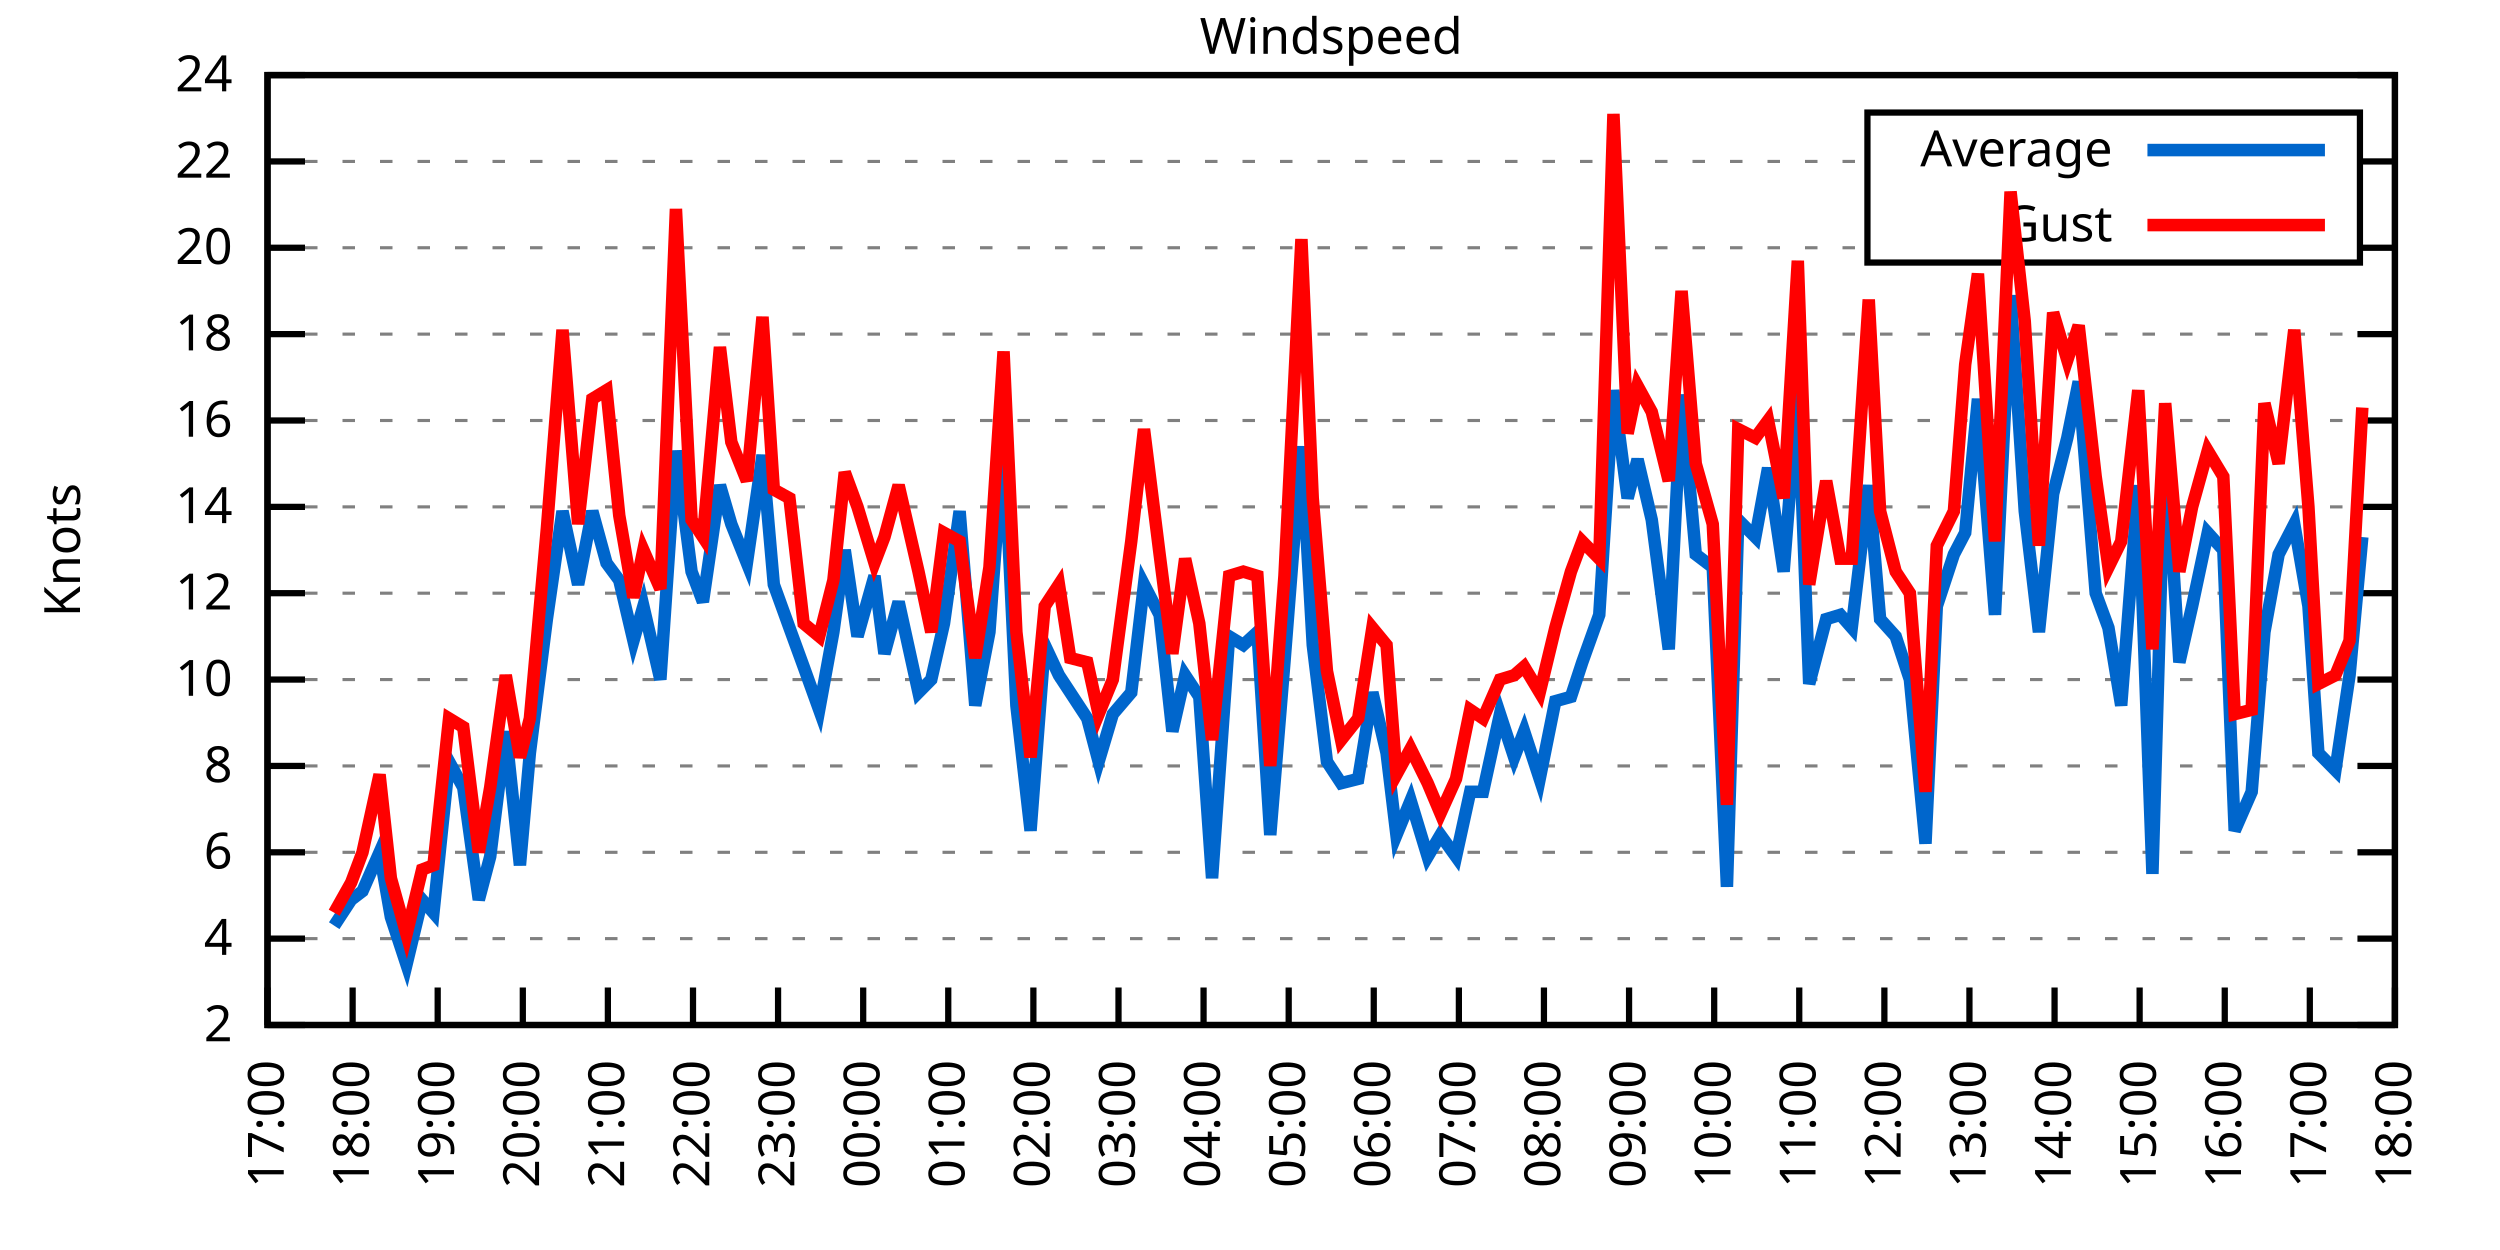
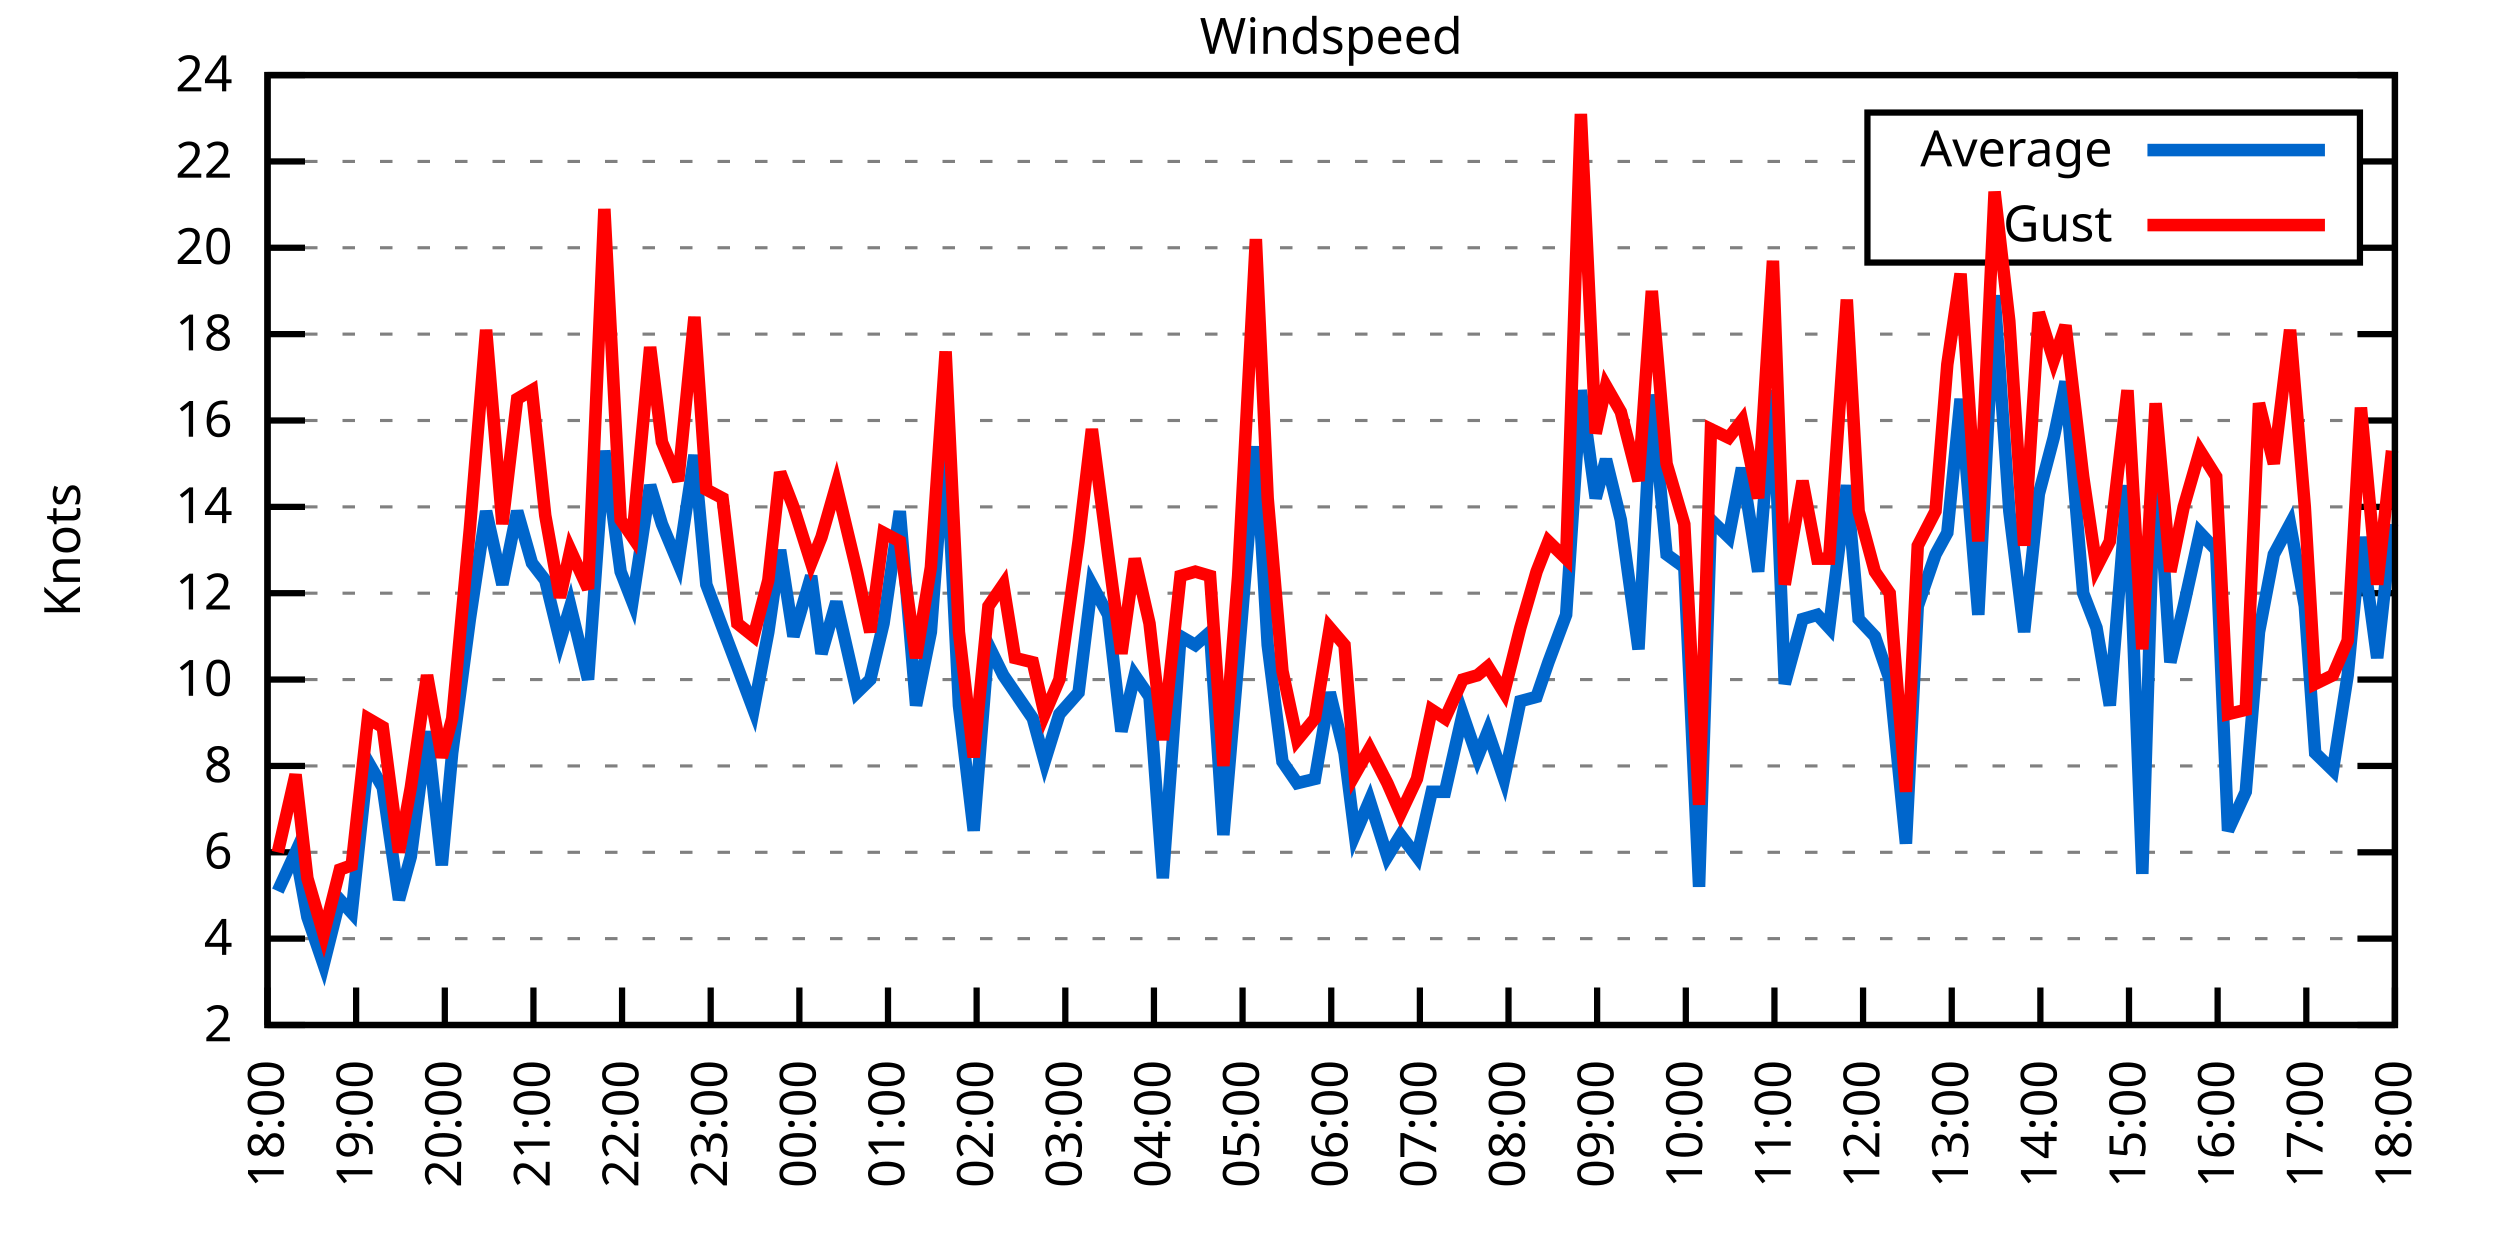
<svg xmlns="http://www.w3.org/2000/svg" xmlns:xlink="http://www.w3.org/1999/xlink" width="400" height="200" viewBox="0 0 400 200">
  <g id="gnuplot_canvas">
    <rect x="0" y="0" width="400" height="200" fill="none" />
    <defs>
      <circle id="gpDot" r="0.5" stroke-width="0.5" stroke="currentColor" />
      <path id="gpPt0" stroke-width="0.333" stroke="currentColor" d="M-1,0 h2 M0,-1 v2" />
      <path id="gpPt1" stroke-width="0.333" stroke="currentColor" d="M-1,-1 L1,1 M1,-1 L-1,1" />
      <path id="gpPt2" stroke-width="0.333" stroke="currentColor" d="M-1,0 L1,0 M0,-1 L0,1 M-1,-1 L1,1 M-1,1 L1,-1" />
      <rect id="gpPt3" stroke-width="0.333" stroke="currentColor" x="-1" y="-1" width="2" height="2" />
      <rect id="gpPt4" stroke-width="0.333" stroke="currentColor" fill="currentColor" x="-1" y="-1" width="2" height="2" />
      <circle id="gpPt5" stroke-width="0.333" stroke="currentColor" cx="0" cy="0" r="1" />
      <use xlink:href="#gpPt5" id="gpPt6" fill="currentColor" stroke="none" />
      <path id="gpPt7" stroke-width="0.333" stroke="currentColor" d="M0,-1.33 L-1.33,0.67 L1.33,0.67 z" />
      <use xlink:href="#gpPt7" id="gpPt8" fill="currentColor" stroke="none" />
      <use xlink:href="#gpPt7" id="gpPt9" stroke="currentColor" transform="rotate(180)" />
      <use xlink:href="#gpPt9" id="gpPt10" fill="currentColor" stroke="none" />
      <use xlink:href="#gpPt3" id="gpPt11" stroke="currentColor" transform="rotate(45)" />
      <use xlink:href="#gpPt11" id="gpPt12" fill="currentColor" stroke="none" />
      <path id="gpPt13" stroke-width="0.333" stroke="currentColor" d="M0,1.330 L1.265,0.411 L0.782,-1.067 L-0.782,-1.076 L-1.265,0.411 z" />
      <use xlink:href="#gpPt13" id="gpPt14" fill="currentColor" stroke="none" />
      <filter id="textbox" filterUnits="objectBoundingBox" x="0" y="0" height="1" width="1">
        <feFlood flood-color="white" flood-opacity="1" result="bgnd" />
        <feComposite in="SourceGraphic" in2="bgnd" operator="atop" />
      </filter>
      <filter id="greybox" filterUnits="objectBoundingBox" x="0" y="0" height="1" width="1">
        <feFlood flood-color="lightgrey" flood-opacity="1" result="grey" />
        <feComposite in="SourceGraphic" in2="grey" operator="atop" />
      </filter>
    </defs>
    <g fill="none" color="white" stroke="currentColor" stroke-width="1.00" stroke-linecap="butt" stroke-linejoin="miter">
</g>
    <g fill="none" color="black" stroke="currentColor" stroke-width="1.00" stroke-linecap="butt" stroke-linejoin="miter">
      <g stroke="none" shape-rendering="crispEdges">
        <polygon fill="rgb(255, 255, 255)" points="42.80,164.00 383.18,164.00 383.18,12.02 42.80,12.02 " />
      </g>
    </g>
    <g fill="none" color="black" stroke="currentColor" stroke-width="1.00" stroke-linecap="butt" stroke-linejoin="miter">
</g>
    <g fill="none" color="black" stroke="black" stroke-width="0.50" stroke-linecap="butt" stroke-linejoin="miter">
</g>
    <g fill="none" color="gray" stroke="currentColor" stroke-width="0.50" stroke-linecap="butt" stroke-linejoin="miter">
      <path stroke="gray" stroke-dasharray="2,4" class="gridline" d="M42.80,164.00 L383.19,164.00  " />
    </g>
    <g fill="none" color="gray" stroke="gray" stroke-width="1.00" stroke-linecap="butt" stroke-linejoin="miter">
</g>
    <g fill="none" color="black" stroke="currentColor" stroke-width="1.00" stroke-linecap="butt" stroke-linejoin="miter">
      <path stroke="black" d="M42.80,164.00 L48.80,164.00 M383.19,164.00 L377.19,164.00  " />
      <g transform="translate(37.20,166.60)" stroke="none" fill="black" font-family="Sans" font-size="8.00" text-anchor="end">
        <text>
          <tspan font-family="Sans"> 2</tspan>
        </text>
      </g>
    </g>
    <g fill="none" color="black" stroke="currentColor" stroke-width="1.00" stroke-linecap="butt" stroke-linejoin="miter">
</g>
    <g fill="none" color="black" stroke="black" stroke-width="0.50" stroke-linecap="butt" stroke-linejoin="miter">
</g>
    <g fill="none" color="gray" stroke="currentColor" stroke-width="0.50" stroke-linecap="butt" stroke-linejoin="miter">
      <path stroke="gray" stroke-dasharray="2,4" class="gridline" d="M42.80,150.18 L383.19,150.18  " />
    </g>
    <g fill="none" color="gray" stroke="gray" stroke-width="1.00" stroke-linecap="butt" stroke-linejoin="miter">
</g>
    <g fill="none" color="black" stroke="currentColor" stroke-width="1.00" stroke-linecap="butt" stroke-linejoin="miter">
      <path stroke="black" d="M42.80,150.18 L48.80,150.18 M383.19,150.18 L377.19,150.18  " />
      <g transform="translate(37.20,152.78)" stroke="none" fill="black" font-family="Sans" font-size="8.00" text-anchor="end">
        <text>
          <tspan font-family="Sans"> 4</tspan>
        </text>
      </g>
    </g>
    <g fill="none" color="black" stroke="currentColor" stroke-width="1.00" stroke-linecap="butt" stroke-linejoin="miter">
</g>
    <g fill="none" color="black" stroke="black" stroke-width="0.50" stroke-linecap="butt" stroke-linejoin="miter">
</g>
    <g fill="none" color="gray" stroke="currentColor" stroke-width="0.50" stroke-linecap="butt" stroke-linejoin="miter">
      <path stroke="gray" stroke-dasharray="2,4" class="gridline" d="M42.80,136.37 L383.19,136.37  " />
    </g>
    <g fill="none" color="gray" stroke="gray" stroke-width="1.00" stroke-linecap="butt" stroke-linejoin="miter">
</g>
    <g fill="none" color="black" stroke="currentColor" stroke-width="1.00" stroke-linecap="butt" stroke-linejoin="miter">
      <path stroke="black" d="M42.80,136.37 L48.80,136.37 M383.19,136.37 L377.19,136.37  " />
      <g transform="translate(37.20,138.97)" stroke="none" fill="black" font-family="Sans" font-size="8.00" text-anchor="end">
        <text>
          <tspan font-family="Sans"> 6</tspan>
        </text>
      </g>
    </g>
    <g fill="none" color="black" stroke="currentColor" stroke-width="1.00" stroke-linecap="butt" stroke-linejoin="miter">
</g>
    <g fill="none" color="black" stroke="black" stroke-width="0.50" stroke-linecap="butt" stroke-linejoin="miter">
</g>
    <g fill="none" color="gray" stroke="currentColor" stroke-width="0.50" stroke-linecap="butt" stroke-linejoin="miter">
      <path stroke="gray" stroke-dasharray="2,4" class="gridline" d="M42.80,122.55 L383.19,122.55  " />
    </g>
    <g fill="none" color="gray" stroke="gray" stroke-width="1.00" stroke-linecap="butt" stroke-linejoin="miter">
</g>
    <g fill="none" color="black" stroke="currentColor" stroke-width="1.00" stroke-linecap="butt" stroke-linejoin="miter">
      <path stroke="black" d="M42.80,122.55 L48.80,122.55 M383.19,122.55 L377.19,122.55  " />
      <g transform="translate(37.20,125.15)" stroke="none" fill="black" font-family="Sans" font-size="8.00" text-anchor="end">
        <text>
          <tspan font-family="Sans"> 8</tspan>
        </text>
      </g>
    </g>
    <g fill="none" color="black" stroke="currentColor" stroke-width="1.00" stroke-linecap="butt" stroke-linejoin="miter">
</g>
    <g fill="none" color="black" stroke="black" stroke-width="0.50" stroke-linecap="butt" stroke-linejoin="miter">
</g>
    <g fill="none" color="gray" stroke="currentColor" stroke-width="0.50" stroke-linecap="butt" stroke-linejoin="miter">
      <path stroke="gray" stroke-dasharray="2,4" class="gridline" d="M42.80,108.73 L383.19,108.73  " />
    </g>
    <g fill="none" color="gray" stroke="gray" stroke-width="1.00" stroke-linecap="butt" stroke-linejoin="miter">
</g>
    <g fill="none" color="black" stroke="currentColor" stroke-width="1.00" stroke-linecap="butt" stroke-linejoin="miter">
      <path stroke="black" d="M42.80,108.73 L48.80,108.73 M383.19,108.73 L377.19,108.73  " />
      <g transform="translate(37.20,111.33)" stroke="none" fill="black" font-family="Sans" font-size="8.00" text-anchor="end">
        <text>
          <tspan font-family="Sans"> 10</tspan>
        </text>
      </g>
    </g>
    <g fill="none" color="black" stroke="currentColor" stroke-width="1.00" stroke-linecap="butt" stroke-linejoin="miter">
</g>
    <g fill="none" color="black" stroke="black" stroke-width="0.50" stroke-linecap="butt" stroke-linejoin="miter">
</g>
    <g fill="none" color="gray" stroke="currentColor" stroke-width="0.50" stroke-linecap="butt" stroke-linejoin="miter">
      <path stroke="gray" stroke-dasharray="2,4" class="gridline" d="M42.80,94.91 L383.19,94.91  " />
    </g>
    <g fill="none" color="gray" stroke="gray" stroke-width="1.00" stroke-linecap="butt" stroke-linejoin="miter">
</g>
    <g fill="none" color="black" stroke="currentColor" stroke-width="1.00" stroke-linecap="butt" stroke-linejoin="miter">
      <path stroke="black" d="M42.80,94.91 L48.80,94.91 M383.19,94.91 L377.19,94.91  " />
      <g transform="translate(37.20,97.51)" stroke="none" fill="black" font-family="Sans" font-size="8.00" text-anchor="end">
        <text>
          <tspan font-family="Sans"> 12</tspan>
        </text>
      </g>
    </g>
    <g fill="none" color="black" stroke="currentColor" stroke-width="1.00" stroke-linecap="butt" stroke-linejoin="miter">
</g>
    <g fill="none" color="black" stroke="black" stroke-width="0.50" stroke-linecap="butt" stroke-linejoin="miter">
</g>
    <g fill="none" color="gray" stroke="currentColor" stroke-width="0.50" stroke-linecap="butt" stroke-linejoin="miter">
      <path stroke="gray" stroke-dasharray="2,4" class="gridline" d="M42.80,81.10 L383.19,81.10  " />
    </g>
    <g fill="none" color="gray" stroke="gray" stroke-width="1.00" stroke-linecap="butt" stroke-linejoin="miter">
</g>
    <g fill="none" color="black" stroke="currentColor" stroke-width="1.00" stroke-linecap="butt" stroke-linejoin="miter">
      <path stroke="black" d="M42.80,81.10 L48.80,81.10 M383.19,81.10 L377.19,81.10  " />
      <g transform="translate(37.20,83.70)" stroke="none" fill="black" font-family="Sans" font-size="8.00" text-anchor="end">
        <text>
          <tspan font-family="Sans"> 14</tspan>
        </text>
      </g>
    </g>
    <g fill="none" color="black" stroke="currentColor" stroke-width="1.00" stroke-linecap="butt" stroke-linejoin="miter">
</g>
    <g fill="none" color="black" stroke="black" stroke-width="0.50" stroke-linecap="butt" stroke-linejoin="miter">
</g>
    <g fill="none" color="gray" stroke="currentColor" stroke-width="0.50" stroke-linecap="butt" stroke-linejoin="miter">
      <path stroke="gray" stroke-dasharray="2,4" class="gridline" d="M42.80,67.28 L383.19,67.28  " />
    </g>
    <g fill="none" color="gray" stroke="gray" stroke-width="1.00" stroke-linecap="butt" stroke-linejoin="miter">
</g>
    <g fill="none" color="black" stroke="currentColor" stroke-width="1.00" stroke-linecap="butt" stroke-linejoin="miter">
      <path stroke="black" d="M42.80,67.28 L48.80,67.28 M383.19,67.28 L377.19,67.28  " />
      <g transform="translate(37.20,69.88)" stroke="none" fill="black" font-family="Sans" font-size="8.00" text-anchor="end">
        <text>
          <tspan font-family="Sans"> 16</tspan>
        </text>
      </g>
    </g>
    <g fill="none" color="black" stroke="currentColor" stroke-width="1.00" stroke-linecap="butt" stroke-linejoin="miter">
</g>
    <g fill="none" color="black" stroke="black" stroke-width="0.50" stroke-linecap="butt" stroke-linejoin="miter">
</g>
    <g fill="none" color="gray" stroke="currentColor" stroke-width="0.50" stroke-linecap="butt" stroke-linejoin="miter">
      <path stroke="gray" stroke-dasharray="2,4" class="gridline" d="M42.80,53.46 L383.19,53.46  " />
    </g>
    <g fill="none" color="gray" stroke="gray" stroke-width="1.00" stroke-linecap="butt" stroke-linejoin="miter">
</g>
    <g fill="none" color="black" stroke="currentColor" stroke-width="1.00" stroke-linecap="butt" stroke-linejoin="miter">
      <path stroke="black" d="M42.80,53.46 L48.80,53.46 M383.19,53.46 L377.19,53.46  " />
      <g transform="translate(37.20,56.06)" stroke="none" fill="black" font-family="Sans" font-size="8.00" text-anchor="end">
        <text>
          <tspan font-family="Sans"> 18</tspan>
        </text>
      </g>
    </g>
    <g fill="none" color="black" stroke="currentColor" stroke-width="1.00" stroke-linecap="butt" stroke-linejoin="miter">
</g>
    <g fill="none" color="black" stroke="black" stroke-width="0.50" stroke-linecap="butt" stroke-linejoin="miter">
</g>
    <g fill="none" color="gray" stroke="currentColor" stroke-width="0.50" stroke-linecap="butt" stroke-linejoin="miter">
      <path stroke="gray" stroke-dasharray="2,4" class="gridline" d="M42.80,39.64 L298.79,39.64 M377.59,39.64 L383.19,39.64  " />
    </g>
    <g fill="none" color="gray" stroke="gray" stroke-width="1.00" stroke-linecap="butt" stroke-linejoin="miter">
</g>
    <g fill="none" color="black" stroke="currentColor" stroke-width="1.00" stroke-linecap="butt" stroke-linejoin="miter">
      <path stroke="black" d="M42.80,39.64 L48.80,39.64 M383.19,39.64 L377.19,39.64  " />
      <g transform="translate(37.20,42.24)" stroke="none" fill="black" font-family="Sans" font-size="8.00" text-anchor="end">
        <text>
          <tspan font-family="Sans"> 20</tspan>
        </text>
      </g>
    </g>
    <g fill="none" color="black" stroke="currentColor" stroke-width="1.00" stroke-linecap="butt" stroke-linejoin="miter">
</g>
    <g fill="none" color="black" stroke="black" stroke-width="0.50" stroke-linecap="butt" stroke-linejoin="miter">
</g>
    <g fill="none" color="gray" stroke="currentColor" stroke-width="0.50" stroke-linecap="butt" stroke-linejoin="miter">
      <path stroke="gray" stroke-dasharray="2,4" class="gridline" d="M42.80,25.83 L298.79,25.83 M377.59,25.83 L383.19,25.83  " />
    </g>
    <g fill="none" color="gray" stroke="gray" stroke-width="1.00" stroke-linecap="butt" stroke-linejoin="miter">
</g>
    <g fill="none" color="black" stroke="currentColor" stroke-width="1.00" stroke-linecap="butt" stroke-linejoin="miter">
      <path stroke="black" d="M42.80,25.83 L48.80,25.83 M383.19,25.83 L377.19,25.83  " />
      <g transform="translate(37.20,28.43)" stroke="none" fill="black" font-family="Sans" font-size="8.00" text-anchor="end">
        <text>
          <tspan font-family="Sans"> 22</tspan>
        </text>
      </g>
    </g>
    <g fill="none" color="black" stroke="currentColor" stroke-width="1.00" stroke-linecap="butt" stroke-linejoin="miter">
</g>
    <g fill="none" color="black" stroke="black" stroke-width="0.50" stroke-linecap="butt" stroke-linejoin="miter">
</g>
    <g fill="none" color="gray" stroke="currentColor" stroke-width="0.50" stroke-linecap="butt" stroke-linejoin="miter">
      <path stroke="gray" stroke-dasharray="2,4" class="gridline" d="M42.80,12.01 L383.19,12.01  " />
    </g>
    <g fill="none" color="gray" stroke="gray" stroke-width="1.00" stroke-linecap="butt" stroke-linejoin="miter">
</g>
    <g fill="none" color="black" stroke="currentColor" stroke-width="1.00" stroke-linecap="butt" stroke-linejoin="miter">
      <path stroke="black" d="M42.80,12.01 L48.80,12.01 M383.19,12.01 L377.19,12.01  " />
      <g transform="translate(37.20,14.61)" stroke="none" fill="black" font-family="Sans" font-size="8.00" text-anchor="end">
        <text>
          <tspan font-family="Sans"> 24</tspan>
        </text>
      </g>
    </g>
    <g fill="none" color="black" stroke="currentColor" stroke-width="1.00" stroke-linecap="butt" stroke-linejoin="miter">
      <path stroke="black" d="M42.80,164.00 L42.80,158.00  " />
      <g transform="translate(45.40,169.60) rotate(270.00)" stroke="none" fill="black" font-family="Sans" font-size="8.00" text-anchor="end">
        <text>
-           <tspan font-family="Sans">17:00</tspan>
-         </text>
-       </g>
-     </g>
-     <g fill="none" color="black" stroke="currentColor" stroke-width="1.00" stroke-linecap="butt" stroke-linejoin="miter">
-       <path stroke="black" d="M56.42,164.00 L56.42,158.00  " />
-       <g transform="translate(59.02,169.60) rotate(270.00)" stroke="none" fill="black" font-family="Sans" font-size="8.00" text-anchor="end">
-         <text>
          <tspan font-family="Sans">18:00</tspan>
        </text>
      </g>
    </g>
    <g fill="none" color="black" stroke="currentColor" stroke-width="1.00" stroke-linecap="butt" stroke-linejoin="miter">
-       <path stroke="black" d="M70.03,164.00 L70.03,158.00  " />
-       <g transform="translate(72.63,169.60) rotate(270.00)" stroke="none" fill="black" font-family="Sans" font-size="8.00" text-anchor="end">
+       <path stroke="black" d="M56.98,164.00 L56.98,158.00  " />
+       <g transform="translate(59.58,169.60) rotate(270.00)" stroke="none" fill="black" font-family="Sans" font-size="8.00" text-anchor="end">
        <text>
          <tspan font-family="Sans">19:00</tspan>
        </text>
      </g>
    </g>
    <g fill="none" color="black" stroke="currentColor" stroke-width="1.00" stroke-linecap="butt" stroke-linejoin="miter">
-       <path stroke="black" d="M83.65,164.00 L83.65,158.00  " />
-       <g transform="translate(86.25,169.60) rotate(270.00)" stroke="none" fill="black" font-family="Sans" font-size="8.00" text-anchor="end">
+       <path stroke="black" d="M71.17,164.00 L71.17,158.00  " />
+       <g transform="translate(73.77,169.60) rotate(270.00)" stroke="none" fill="black" font-family="Sans" font-size="8.00" text-anchor="end">
        <text>
          <tspan font-family="Sans">20:00</tspan>
        </text>
      </g>
    </g>
    <g fill="none" color="black" stroke="currentColor" stroke-width="1.00" stroke-linecap="butt" stroke-linejoin="miter">
-       <path stroke="black" d="M97.26,164.00 L97.26,158.00  " />
-       <g transform="translate(99.86,169.60) rotate(270.00)" stroke="none" fill="black" font-family="Sans" font-size="8.00" text-anchor="end">
+       <path stroke="black" d="M85.35,164.00 L85.35,158.00  " />
+       <g transform="translate(87.95,169.60) rotate(270.00)" stroke="none" fill="black" font-family="Sans" font-size="8.00" text-anchor="end">
        <text>
          <tspan font-family="Sans">21:00</tspan>
        </text>
      </g>
    </g>
    <g fill="none" color="black" stroke="currentColor" stroke-width="1.00" stroke-linecap="butt" stroke-linejoin="miter">
-       <path stroke="black" d="M110.88,164.00 L110.88,158.00  " />
-       <g transform="translate(113.48,169.60) rotate(270.00)" stroke="none" fill="black" font-family="Sans" font-size="8.00" text-anchor="end">
+       <path stroke="black" d="M99.53,164.00 L99.53,158.00  " />
+       <g transform="translate(102.13,169.60) rotate(270.00)" stroke="none" fill="black" font-family="Sans" font-size="8.00" text-anchor="end">
        <text>
          <tspan font-family="Sans">22:00</tspan>
        </text>
      </g>
    </g>
    <g fill="none" color="black" stroke="currentColor" stroke-width="1.00" stroke-linecap="butt" stroke-linejoin="miter">
-       <path stroke="black" d="M124.49,164.00 L124.49,158.00  " />
-       <g transform="translate(127.09,169.60) rotate(270.00)" stroke="none" fill="black" font-family="Sans" font-size="8.00" text-anchor="end">
+       <path stroke="black" d="M113.71,164.00 L113.71,158.00  " />
+       <g transform="translate(116.31,169.60) rotate(270.00)" stroke="none" fill="black" font-family="Sans" font-size="8.00" text-anchor="end">
        <text>
          <tspan font-family="Sans">23:00</tspan>
        </text>
      </g>
    </g>
    <g fill="none" color="black" stroke="currentColor" stroke-width="1.00" stroke-linecap="butt" stroke-linejoin="miter">
-       <path stroke="black" d="M138.11,164.00 L138.11,158.00  " />
-       <g transform="translate(140.71,169.60) rotate(270.00)" stroke="none" fill="black" font-family="Sans" font-size="8.00" text-anchor="end">
+       <path stroke="black" d="M127.90,164.00 L127.90,158.00  " />
+       <g transform="translate(130.50,169.60) rotate(270.00)" stroke="none" fill="black" font-family="Sans" font-size="8.00" text-anchor="end">
        <text>
          <tspan font-family="Sans">00:00</tspan>
        </text>
      </g>
    </g>
    <g fill="none" color="black" stroke="currentColor" stroke-width="1.00" stroke-linecap="butt" stroke-linejoin="miter">
-       <path stroke="black" d="M151.72,164.00 L151.72,158.00  " />
-       <g transform="translate(154.32,169.60) rotate(270.00)" stroke="none" fill="black" font-family="Sans" font-size="8.00" text-anchor="end">
+       <path stroke="black" d="M142.08,164.00 L142.08,158.00  " />
+       <g transform="translate(144.68,169.60) rotate(270.00)" stroke="none" fill="black" font-family="Sans" font-size="8.00" text-anchor="end">
        <text>
          <tspan font-family="Sans">01:00</tspan>
        </text>
      </g>
    </g>
    <g fill="none" color="black" stroke="currentColor" stroke-width="1.00" stroke-linecap="butt" stroke-linejoin="miter">
-       <path stroke="black" d="M165.34,164.00 L165.34,158.00  " />
-       <g transform="translate(167.94,169.60) rotate(270.00)" stroke="none" fill="black" font-family="Sans" font-size="8.00" text-anchor="end">
+       <path stroke="black" d="M156.26,164.00 L156.26,158.00  " />
+       <g transform="translate(158.86,169.60) rotate(270.00)" stroke="none" fill="black" font-family="Sans" font-size="8.00" text-anchor="end">
        <text>
          <tspan font-family="Sans">02:00</tspan>
        </text>
      </g>
    </g>
    <g fill="none" color="black" stroke="currentColor" stroke-width="1.00" stroke-linecap="butt" stroke-linejoin="miter">
-       <path stroke="black" d="M178.96,164.00 L178.96,158.00  " />
-       <g transform="translate(181.56,169.60) rotate(270.00)" stroke="none" fill="black" font-family="Sans" font-size="8.00" text-anchor="end">
+       <path stroke="black" d="M170.45,164.00 L170.45,158.00  " />
+       <g transform="translate(173.05,169.60) rotate(270.00)" stroke="none" fill="black" font-family="Sans" font-size="8.00" text-anchor="end">
        <text>
          <tspan font-family="Sans">03:00</tspan>
        </text>
      </g>
    </g>
    <g fill="none" color="black" stroke="currentColor" stroke-width="1.00" stroke-linecap="butt" stroke-linejoin="miter">
-       <path stroke="black" d="M192.57,164.00 L192.57,158.00  " />
-       <g transform="translate(195.17,169.60) rotate(270.00)" stroke="none" fill="black" font-family="Sans" font-size="8.00" text-anchor="end">
+       <path stroke="black" d="M184.63,164.00 L184.63,158.00  " />
+       <g transform="translate(187.23,169.60) rotate(270.00)" stroke="none" fill="black" font-family="Sans" font-size="8.00" text-anchor="end">
        <text>
          <tspan font-family="Sans">04:00</tspan>
        </text>
      </g>
    </g>
    <g fill="none" color="black" stroke="currentColor" stroke-width="1.00" stroke-linecap="butt" stroke-linejoin="miter">
-       <path stroke="black" d="M206.19,164.00 L206.19,158.00  " />
-       <g transform="translate(208.79,169.60) rotate(270.00)" stroke="none" fill="black" font-family="Sans" font-size="8.00" text-anchor="end">
+       <path stroke="black" d="M198.81,164.00 L198.81,158.00  " />
+       <g transform="translate(201.41,169.60) rotate(270.00)" stroke="none" fill="black" font-family="Sans" font-size="8.00" text-anchor="end">
        <text>
          <tspan font-family="Sans">05:00</tspan>
        </text>
      </g>
    </g>
    <g fill="none" color="black" stroke="currentColor" stroke-width="1.00" stroke-linecap="butt" stroke-linejoin="miter">
-       <path stroke="black" d="M219.80,164.00 L219.80,158.00  " />
-       <g transform="translate(222.40,169.60) rotate(270.00)" stroke="none" fill="black" font-family="Sans" font-size="8.00" text-anchor="end">
+       <path stroke="black" d="M213.00,164.00 L213.00,158.00  " />
+       <g transform="translate(215.60,169.60) rotate(270.00)" stroke="none" fill="black" font-family="Sans" font-size="8.00" text-anchor="end">
        <text>
          <tspan font-family="Sans">06:00</tspan>
        </text>
      </g>
    </g>
    <g fill="none" color="black" stroke="currentColor" stroke-width="1.00" stroke-linecap="butt" stroke-linejoin="miter">
-       <path stroke="black" d="M233.42,164.00 L233.42,158.00  " />
-       <g transform="translate(236.02,169.60) rotate(270.00)" stroke="none" fill="black" font-family="Sans" font-size="8.00" text-anchor="end">
+       <path stroke="black" d="M227.18,164.00 L227.18,158.00  " />
+       <g transform="translate(229.78,169.60) rotate(270.00)" stroke="none" fill="black" font-family="Sans" font-size="8.00" text-anchor="end">
        <text>
          <tspan font-family="Sans">07:00</tspan>
        </text>
      </g>
    </g>
    <g fill="none" color="black" stroke="currentColor" stroke-width="1.00" stroke-linecap="butt" stroke-linejoin="miter">
-       <path stroke="black" d="M247.03,164.00 L247.03,158.00  " />
-       <g transform="translate(249.63,169.60) rotate(270.00)" stroke="none" fill="black" font-family="Sans" font-size="8.00" text-anchor="end">
+       <path stroke="black" d="M241.36,164.00 L241.36,158.00  " />
+       <g transform="translate(243.96,169.60) rotate(270.00)" stroke="none" fill="black" font-family="Sans" font-size="8.00" text-anchor="end">
        <text>
          <tspan font-family="Sans">08:00</tspan>
        </text>
      </g>
    </g>
    <g fill="none" color="black" stroke="currentColor" stroke-width="1.00" stroke-linecap="butt" stroke-linejoin="miter">
-       <path stroke="black" d="M260.65,164.00 L260.65,158.00  " />
-       <g transform="translate(263.25,169.60) rotate(270.00)" stroke="none" fill="black" font-family="Sans" font-size="8.00" text-anchor="end">
+       <path stroke="black" d="M255.54,164.00 L255.54,158.00  " />
+       <g transform="translate(258.14,169.60) rotate(270.00)" stroke="none" fill="black" font-family="Sans" font-size="8.00" text-anchor="end">
        <text>
          <tspan font-family="Sans">09:00</tspan>
        </text>
      </g>
    </g>
    <g fill="none" color="black" stroke="currentColor" stroke-width="1.00" stroke-linecap="butt" stroke-linejoin="miter">
-       <path stroke="black" d="M274.27,164.00 L274.27,158.00  " />
-       <g transform="translate(276.87,169.60) rotate(270.00)" stroke="none" fill="black" font-family="Sans" font-size="8.00" text-anchor="end">
+       <path stroke="black" d="M269.73,164.00 L269.73,158.00  " />
+       <g transform="translate(272.33,169.60) rotate(270.00)" stroke="none" fill="black" font-family="Sans" font-size="8.00" text-anchor="end">
        <text>
          <tspan font-family="Sans">10:00</tspan>
        </text>
      </g>
    </g>
    <g fill="none" color="black" stroke="currentColor" stroke-width="1.00" stroke-linecap="butt" stroke-linejoin="miter">
-       <path stroke="black" d="M287.88,164.00 L287.88,158.00  " />
-       <g transform="translate(290.48,169.60) rotate(270.00)" stroke="none" fill="black" font-family="Sans" font-size="8.00" text-anchor="end">
+       <path stroke="black" d="M283.91,164.00 L283.91,158.00  " />
+       <g transform="translate(286.51,169.60) rotate(270.00)" stroke="none" fill="black" font-family="Sans" font-size="8.00" text-anchor="end">
        <text>
          <tspan font-family="Sans">11:00</tspan>
        </text>
      </g>
    </g>
    <g fill="none" color="black" stroke="currentColor" stroke-width="1.00" stroke-linecap="butt" stroke-linejoin="miter">
-       <path stroke="black" d="M301.50,164.00 L301.50,158.00  " />
-       <g transform="translate(304.10,169.60) rotate(270.00)" stroke="none" fill="black" font-family="Sans" font-size="8.00" text-anchor="end">
+       <path stroke="black" d="M298.09,164.00 L298.09,158.00  " />
+       <g transform="translate(300.69,169.60) rotate(270.00)" stroke="none" fill="black" font-family="Sans" font-size="8.00" text-anchor="end">
        <text>
          <tspan font-family="Sans">12:00</tspan>
        </text>
      </g>
    </g>
    <g fill="none" color="black" stroke="currentColor" stroke-width="1.00" stroke-linecap="butt" stroke-linejoin="miter">
-       <path stroke="black" d="M315.11,164.00 L315.11,158.00  " />
-       <g transform="translate(317.71,169.60) rotate(270.00)" stroke="none" fill="black" font-family="Sans" font-size="8.00" text-anchor="end">
+       <path stroke="black" d="M312.28,164.00 L312.28,158.00  " />
+       <g transform="translate(314.88,169.60) rotate(270.00)" stroke="none" fill="black" font-family="Sans" font-size="8.00" text-anchor="end">
        <text>
          <tspan font-family="Sans">13:00</tspan>
        </text>
      </g>
    </g>
    <g fill="none" color="black" stroke="currentColor" stroke-width="1.00" stroke-linecap="butt" stroke-linejoin="miter">
-       <path stroke="black" d="M328.73,164.00 L328.73,158.00  " />
-       <g transform="translate(331.33,169.60) rotate(270.00)" stroke="none" fill="black" font-family="Sans" font-size="8.00" text-anchor="end">
+       <path stroke="black" d="M326.46,164.00 L326.46,158.00  " />
+       <g transform="translate(329.06,169.60) rotate(270.00)" stroke="none" fill="black" font-family="Sans" font-size="8.00" text-anchor="end">
        <text>
          <tspan font-family="Sans">14:00</tspan>
        </text>
      </g>
    </g>
    <g fill="none" color="black" stroke="currentColor" stroke-width="1.00" stroke-linecap="butt" stroke-linejoin="miter">
-       <path stroke="black" d="M342.34,164.00 L342.34,158.00  " />
-       <g transform="translate(344.94,169.60) rotate(270.00)" stroke="none" fill="black" font-family="Sans" font-size="8.00" text-anchor="end">
+       <path stroke="black" d="M340.64,164.00 L340.64,158.00  " />
+       <g transform="translate(343.24,169.60) rotate(270.00)" stroke="none" fill="black" font-family="Sans" font-size="8.00" text-anchor="end">
        <text>
          <tspan font-family="Sans">15:00</tspan>
        </text>
      </g>
    </g>
    <g fill="none" color="black" stroke="currentColor" stroke-width="1.00" stroke-linecap="butt" stroke-linejoin="miter">
-       <path stroke="black" d="M355.96,164.00 L355.96,158.00  " />
-       <g transform="translate(358.56,169.60) rotate(270.00)" stroke="none" fill="black" font-family="Sans" font-size="8.00" text-anchor="end">
+       <path stroke="black" d="M354.82,164.00 L354.82,158.00  " />
+       <g transform="translate(357.42,169.60) rotate(270.00)" stroke="none" fill="black" font-family="Sans" font-size="8.00" text-anchor="end">
        <text>
          <tspan font-family="Sans">16:00</tspan>
        </text>
      </g>
    </g>
    <g fill="none" color="black" stroke="currentColor" stroke-width="1.00" stroke-linecap="butt" stroke-linejoin="miter">
-       <path stroke="black" d="M369.57,164.00 L369.57,158.00  " />
-       <g transform="translate(372.17,169.60) rotate(270.00)" stroke="none" fill="black" font-family="Sans" font-size="8.00" text-anchor="end">
+       <path stroke="black" d="M369.01,164.00 L369.01,158.00  " />
+       <g transform="translate(371.61,169.60) rotate(270.00)" stroke="none" fill="black" font-family="Sans" font-size="8.00" text-anchor="end">
        <text>
          <tspan font-family="Sans">17:00</tspan>
        </text>
      </g>
    </g>
    <g fill="none" color="black" stroke="currentColor" stroke-width="1.00" stroke-linecap="butt" stroke-linejoin="miter">
      <path stroke="black" d="M383.19,164.00 L383.19,158.00  " />
      <g transform="translate(385.79,169.60) rotate(270.00)" stroke="none" fill="black" font-family="Sans" font-size="8.00" text-anchor="end">
        <text>
          <tspan font-family="Sans">18:00</tspan>
        </text>
      </g>
    </g>
    <g fill="none" color="black" stroke="currentColor" stroke-width="1.00" stroke-linecap="butt" stroke-linejoin="miter">
</g>
    <g fill="none" color="black" stroke="currentColor" stroke-width="1.00" stroke-linecap="butt" stroke-linejoin="miter">
      <path stroke="black" d="M42.80,12.01 L42.80,164.00 L383.19,164.00 L383.19,12.01 L42.80,12.01 Z  " />
    </g>
    <g fill="none" color="black" stroke="currentColor" stroke-width="1.00" stroke-linecap="butt" stroke-linejoin="miter">
</g>
    <g fill="none" color="black" stroke="currentColor" stroke-width="1.00" stroke-linecap="butt" stroke-linejoin="miter">
      <path stroke="black" d="M298.79,42.01 L298.79,18.01 L377.59,18.01 L377.59,42.01 L298.79,42.01 Z  " />
    </g>
    <g id="Windspeed_plot_1">
      <g fill="none" color="white" stroke="black" stroke-width="2.00" stroke-linecap="butt" stroke-linejoin="miter">
</g>
      <g fill="none" color="black" stroke="currentColor" stroke-width="2.00" stroke-linecap="butt" stroke-linejoin="miter">
        <g transform="translate(337.99,26.61)" stroke="none" fill="black" font-family="Sans" font-size="8.00" text-anchor="end">
          <text>
            <tspan font-family="Sans">Average</tspan>
          </text>
        </g>
      </g>
      <g fill="none" color="black" stroke="currentColor" stroke-width="2.00" stroke-linecap="butt" stroke-linejoin="miter">
-         <path stroke="rgb(  0, 102, 204)" d="M343.59,24.01 L371.99,24.01 M53.47,148.11 L56.19,143.96 L58.00,142.58 L60.73,136.37 L62.54,146.73 L65.04,154.33   L67.54,143.96 L69.35,146.04 L71.85,121.86 L74.12,126.00 L76.61,143.96 L78.43,137.06 L80.92,117.02 L83.19,138.44   L84.78,120.48 L87.50,99.06 L90.00,81.79 L92.50,93.53 L94.77,81.79 L97.04,90.08 L99.08,92.84 L101.35,102.51   L102.94,96.99 L105.66,108.73 L108.15,72.12 L110.65,91.46 L112.47,96.30 L115.19,77.64 L117.01,83.86 L119.50,90.08   L122.00,72.81 L123.81,93.53 L126.31,100.44 L128.58,106.66 L131.07,113.57 L133.34,101.13 L135.16,88.00 L137.20,101.82   L139.92,92.15 L141.51,104.59 L143.78,96.30 L146.96,110.80 L149.00,108.73 L151.04,99.75 L153.54,81.79 L156.04,112.88   L158.31,101.13 L160.57,70.04 L162.62,112.88 L164.89,132.91 L167.16,103.20 L169.43,108.04 L171.24,110.80 L173.96,114.95   L175.78,121.86 L178.05,114.26 L181.00,110.80 L183.04,93.53 L185.54,98.37 L187.58,117.02 L189.62,108.04 L191.89,111.49   L193.93,140.51 L196.66,101.82 L198.93,103.20 L201.19,101.13 L203.24,133.60 L205.51,105.97 L208.23,71.42 L210.04,103.20   L212.31,121.86 L214.58,125.31 L217.31,124.62 L219.58,110.80 L221.85,120.48 L223.43,133.60 L225.70,128.08 L228.43,137.06   L230.47,133.60 L232.96,137.06 L235.23,126.69 L237.28,126.69 L240.00,114.26 L242.27,121.17 L243.86,117.02 L246.35,124.62   L248.85,112.19 L251.35,111.49 L253.16,105.97 L255.88,98.37 L258.15,62.44 L260.42,79.71 L262.01,73.50 L264.28,83.17   L267.00,103.89 L269.05,63.13 L271.32,88.70 L274.04,90.77 L276.31,141.89 L278.12,83.17 L280.85,85.93 L282.89,74.88   L285.38,91.46 L287.65,62.44 L289.47,109.42 L292.19,99.06 L294.46,98.37 L296.28,100.44 L299.00,77.64 L300.82,99.06   L303.31,101.82 L305.58,108.73 L308.08,134.98 L309.89,96.99 L312.62,88.70 L314.43,85.24 L316.47,63.82 L319.20,98.37   L321.69,47.24 L323.96,81.79 L326.23,101.13 L328.50,79.02 L330.77,70.04 L332.59,61.06 L335.31,94.91 L337.35,100.44   L339.39,112.88 L342.12,77.64 L344.39,139.82 L346.43,70.04 L348.70,105.97 L350.74,96.99 L353.24,85.24 L355.73,88.00   L357.55,132.91 L360.27,126.69 L362.31,101.13 L364.58,88.70 L367.08,83.86 L369.35,96.99 L370.94,120.48 L373.66,123.24   L375.93,108.04 L377.97,85.93  " />
+         <path stroke="rgb(  0, 102, 204)" d="M343.59,24.01 L371.99,24.01 M44.45,142.58 L47.29,136.37 L49.18,146.73 L51.78,154.33 L54.38,143.96 L56.27,146.04   L58.87,121.86 L61.24,126.00 L63.84,143.96 L65.73,137.06 L68.33,117.02 L70.69,138.44 L72.35,120.48 L75.18,99.06   L77.78,81.79 L80.38,93.53 L82.75,81.79 L85.11,90.08 L87.24,92.84 L89.60,102.51 L91.26,96.99 L94.09,108.73   L96.70,72.12 L99.30,91.46 L101.19,96.30 L104.02,77.64 L105.91,83.86 L108.51,90.08 L111.11,72.81 L113.01,93.53   L115.61,100.44 L117.97,106.66 L120.57,113.57 L122.93,101.13 L124.82,88.00 L126.95,101.82 L129.79,92.15 L131.44,104.59   L133.81,96.30 L137.12,110.80 L139.24,108.73 L141.37,99.75 L143.97,81.79 L146.57,112.88 L148.94,101.13 L151.30,70.04   L153.43,112.88 L155.79,132.91 L158.15,103.20 L160.52,108.04 L162.41,110.80 L165.25,114.95 L167.14,121.86 L169.50,114.26   L172.57,110.80 L174.70,93.53 L177.30,98.37 L179.43,117.02 L181.56,108.04 L183.92,111.49 L186.05,140.51 L188.88,101.82   L191.25,103.20 L193.61,101.13 L195.74,133.60 L198.10,105.97 L200.94,71.42 L202.83,103.20 L205.19,121.86 L207.56,125.31   L210.39,124.62 L212.76,110.80 L215.12,120.48 L216.78,133.60 L219.14,128.08 L221.98,137.06 L224.10,133.60 L226.71,137.06   L229.07,126.69 L231.20,126.69 L234.03,114.26 L236.40,121.17 L238.05,117.02 L240.65,124.62 L243.25,112.19 L245.85,111.49   L247.74,105.97 L250.58,98.37 L252.94,62.44 L255.31,79.71 L256.96,73.50 L259.33,83.17 L262.16,103.89 L264.29,63.13   L266.65,88.70 L269.49,90.77 L271.85,141.89 L273.75,83.17 L276.58,85.93 L278.71,74.88 L281.31,91.46 L283.67,62.44   L285.56,109.42 L288.40,99.06 L290.76,98.37 L292.66,100.44 L295.49,77.64 L297.38,99.06 L299.98,101.82 L302.35,108.73   L304.95,134.98 L306.84,96.99 L309.68,88.70 L311.57,85.24 L313.69,63.82 L316.53,98.37 L319.13,47.24 L321.49,81.79   L323.86,101.13 L326.22,79.02 L328.59,70.04 L330.48,61.06 L333.31,94.91 L335.44,100.44 L337.57,112.88 L340.40,77.64   L342.77,139.82 L344.90,70.04 L347.26,105.97 L349.39,96.99 L351.99,85.24 L354.59,88.00 L356.48,132.91 L359.32,126.69   L361.44,101.13 L363.81,88.70 L366.41,83.86 L368.77,96.99 L370.43,120.48 L373.26,123.24 L375.63,108.04 L377.75,85.93   L380.35,105.28 L382.72,83.86  " />
      </g>
    </g>
    <g id="Windspeed_plot_2">
      <g fill="none" color="black" stroke="currentColor" stroke-width="2.00" stroke-linecap="butt" stroke-linejoin="miter">
        <g transform="translate(337.99,38.61)" stroke="none" fill="black" font-family="Sans" font-size="8.00" text-anchor="end">
          <text>
            <tspan font-family="Sans">Gust</tspan>
          </text>
        </g>
      </g>
      <g fill="none" color="black" stroke="currentColor" stroke-width="2.00" stroke-linecap="butt" stroke-linejoin="miter">
-         <path stroke="rgb(255,   0,   0)" d="M343.59,36.01 L371.99,36.01 M53.47,146.04 L56.19,141.20 L58.00,136.37 L60.73,123.93 L62.54,140.51 L65.04,149.49   L67.54,139.13 L69.35,138.44 L71.85,114.95 L74.12,116.33 L76.61,136.37 L78.43,126.00 L80.92,108.04 L83.19,121.17   L84.78,114.95 L87.50,84.55 L90.00,52.77 L92.50,83.86 L94.77,63.82 L97.04,62.44 L99.08,82.48 L101.35,95.60   L102.94,88.00 L105.66,94.22 L108.15,33.43 L110.65,83.17 L112.47,85.93 L115.19,55.53 L117.01,70.73 L119.50,76.95   L122.00,50.70 L123.81,78.33 L126.31,79.71 L128.58,99.75 L131.07,101.82 L133.34,92.84 L135.16,75.57 L137.20,81.10   L139.92,90.08 L141.51,85.93 L143.78,77.64 L146.96,91.46 L149.00,101.13 L151.04,85.24 L153.54,86.62 L156.04,105.28   L158.31,90.77 L160.57,56.23 L162.62,101.13 L164.89,121.17 L167.16,96.99 L169.43,93.53 L171.24,105.28 L173.96,105.97   L175.78,114.26 L178.05,108.73 L181.00,86.62 L183.04,68.66 L185.54,88.70 L187.58,104.59 L189.62,89.39 L191.89,99.75   L193.93,118.40 L196.66,92.15 L198.93,91.46 L201.19,92.15 L203.24,122.55 L205.51,92.15 L208.23,38.26 L210.04,79.71   L212.31,107.35 L214.58,118.40 L217.31,114.95 L219.58,100.44 L221.85,103.20 L223.43,123.93 L225.70,119.78 L228.43,125.31   L230.47,130.15 L232.96,124.62 L235.23,113.57 L237.28,114.95 L240.00,108.73 L242.27,108.04 L243.86,106.66 L246.35,110.80   L248.85,100.44 L251.35,91.46 L253.16,86.62 L255.88,89.39 L258.15,18.23 L260.42,69.35 L262.01,61.75 L264.28,65.90   L267.00,76.95 L269.05,46.55 L271.32,74.19 L274.04,83.86 L276.31,128.77 L278.12,68.66 L280.85,70.04 L282.89,67.28   L285.38,79.71 L287.65,41.72 L289.47,93.53 L292.19,76.95 L294.46,89.39 L296.28,89.39 L299.00,47.93 L300.82,81.79   L303.31,91.46 L305.58,94.91 L308.08,126.69 L309.89,87.31 L312.62,81.79 L314.43,58.30 L316.47,43.79 L319.20,86.62   L321.69,30.66 L323.96,51.39 L326.23,87.31 L328.50,50.01 L330.77,57.61 L332.59,52.08 L335.31,76.26 L337.35,90.77   L339.39,86.62 L342.12,62.44 L344.39,103.89 L346.43,64.52 L348.70,91.46 L350.74,81.10 L353.24,72.12 L355.73,76.26   L357.55,114.26 L360.27,113.57 L362.31,64.52 L364.58,74.19 L367.08,52.77 L369.35,81.10 L370.94,109.42 L373.66,108.04   L375.93,102.51 L377.97,65.21  " />
+         <path stroke="rgb(255,   0,   0)" d="M343.59,36.01 L371.99,36.01 M44.45,136.37 L47.29,123.93 L49.18,140.51 L51.78,149.49 L54.38,139.13 L56.27,138.44   L58.87,114.95 L61.24,116.33 L63.84,136.37 L65.73,126.00 L68.33,108.04 L70.69,121.17 L72.35,114.95 L75.18,84.55   L77.78,52.77 L80.38,83.86 L82.75,63.82 L85.11,62.44 L87.24,82.48 L89.60,95.60 L91.26,88.00 L94.09,94.22   L96.70,33.43 L99.30,83.17 L101.19,85.93 L104.02,55.53 L105.91,70.73 L108.51,76.95 L111.11,50.70 L113.01,78.33   L115.61,79.71 L117.97,99.75 L120.57,101.82 L122.93,92.84 L124.82,75.57 L126.95,81.10 L129.79,90.08 L131.44,85.93   L133.81,77.64 L137.12,91.46 L139.24,101.13 L141.37,85.24 L143.97,86.62 L146.57,105.28 L148.94,90.77 L151.30,56.23   L153.43,101.13 L155.79,121.17 L158.15,96.99 L160.52,93.53 L162.41,105.28 L165.25,105.97 L167.14,114.26 L169.50,108.73   L172.57,86.62 L174.70,68.66 L177.30,88.70 L179.43,104.59 L181.56,89.39 L183.92,99.75 L186.05,118.40 L188.88,92.15   L191.25,91.46 L193.61,92.15 L195.74,122.55 L198.10,92.15 L200.94,38.26 L202.83,79.71 L205.19,107.35 L207.56,118.40   L210.39,114.95 L212.76,100.44 L215.12,103.20 L216.78,123.93 L219.14,119.78 L221.98,125.31 L224.10,130.15 L226.71,124.62   L229.07,113.57 L231.20,114.95 L234.03,108.73 L236.40,108.04 L238.05,106.66 L240.65,110.80 L243.25,100.44 L245.85,91.46   L247.74,86.62 L250.58,89.39 L252.94,18.23 L255.31,69.35 L256.96,61.75 L259.33,65.90 L262.16,76.95 L264.29,46.55   L266.65,74.19 L269.49,83.86 L271.85,128.77 L273.75,68.66 L276.58,70.04 L278.71,67.28 L281.31,79.71 L283.67,41.72   L285.56,93.53 L288.40,76.95 L290.76,89.39 L292.66,89.39 L295.49,47.93 L297.38,81.79 L299.98,91.46 L302.35,94.91   L304.95,126.69 L306.84,87.31 L309.68,81.79 L311.57,58.30 L313.69,43.79 L316.53,86.62 L319.13,30.66 L321.49,51.39   L323.86,87.31 L326.22,50.01 L328.59,57.61 L330.48,52.08 L333.31,76.26 L335.44,90.77 L337.57,86.62 L340.40,62.44   L342.77,103.89 L344.90,64.52 L347.26,91.46 L349.39,81.10 L351.99,72.12 L354.59,76.26 L356.48,114.26 L359.32,113.57   L361.44,64.52 L363.81,74.19 L366.41,52.77 L368.77,81.10 L370.43,109.42 L373.26,108.04 L375.63,102.51 L377.75,65.21   L380.35,93.53 L382.72,72.12  " />
      </g>
    </g>
    <g fill="none" color="black" stroke="currentColor" stroke-width="2.00" stroke-linecap="butt" stroke-linejoin="miter">
</g>
    <g fill="none" color="black" stroke="black" stroke-width="1.00" stroke-linecap="butt" stroke-linejoin="miter">
</g>
    <g fill="none" color="black" stroke="currentColor" stroke-width="1.00" stroke-linecap="butt" stroke-linejoin="miter">
      <path stroke="black" d="M42.80,12.01 L42.80,164.00 L383.19,164.00 L383.19,12.01 L42.80,12.01 Z  " />
      <g transform="translate(12.80,88.01) rotate(270.00)" stroke="none" fill="black" font-family="Sans" font-size="8.00" text-anchor="middle">
        <text>
          <tspan font-family="Sans">Knots</tspan>
        </text>
      </g>
    </g>
    <g fill="none" color="black" stroke="currentColor" stroke-width="1.00" stroke-linecap="butt" stroke-linejoin="miter">
</g>
    <g fill="none" color="black" stroke="currentColor" stroke-width="1.00" stroke-linecap="butt" stroke-linejoin="miter">
      <g transform="translate(212.99,8.61)" stroke="none" fill="black" font-family="Sans" font-size="8.00" text-anchor="middle">
        <text>
          <tspan font-family="Sans">Windspeed</tspan>
        </text>
      </g>
    </g>
    <g fill="none" color="black" stroke="currentColor" stroke-width="1.00" stroke-linecap="butt" stroke-linejoin="miter">
</g>
  </g>
</svg>
